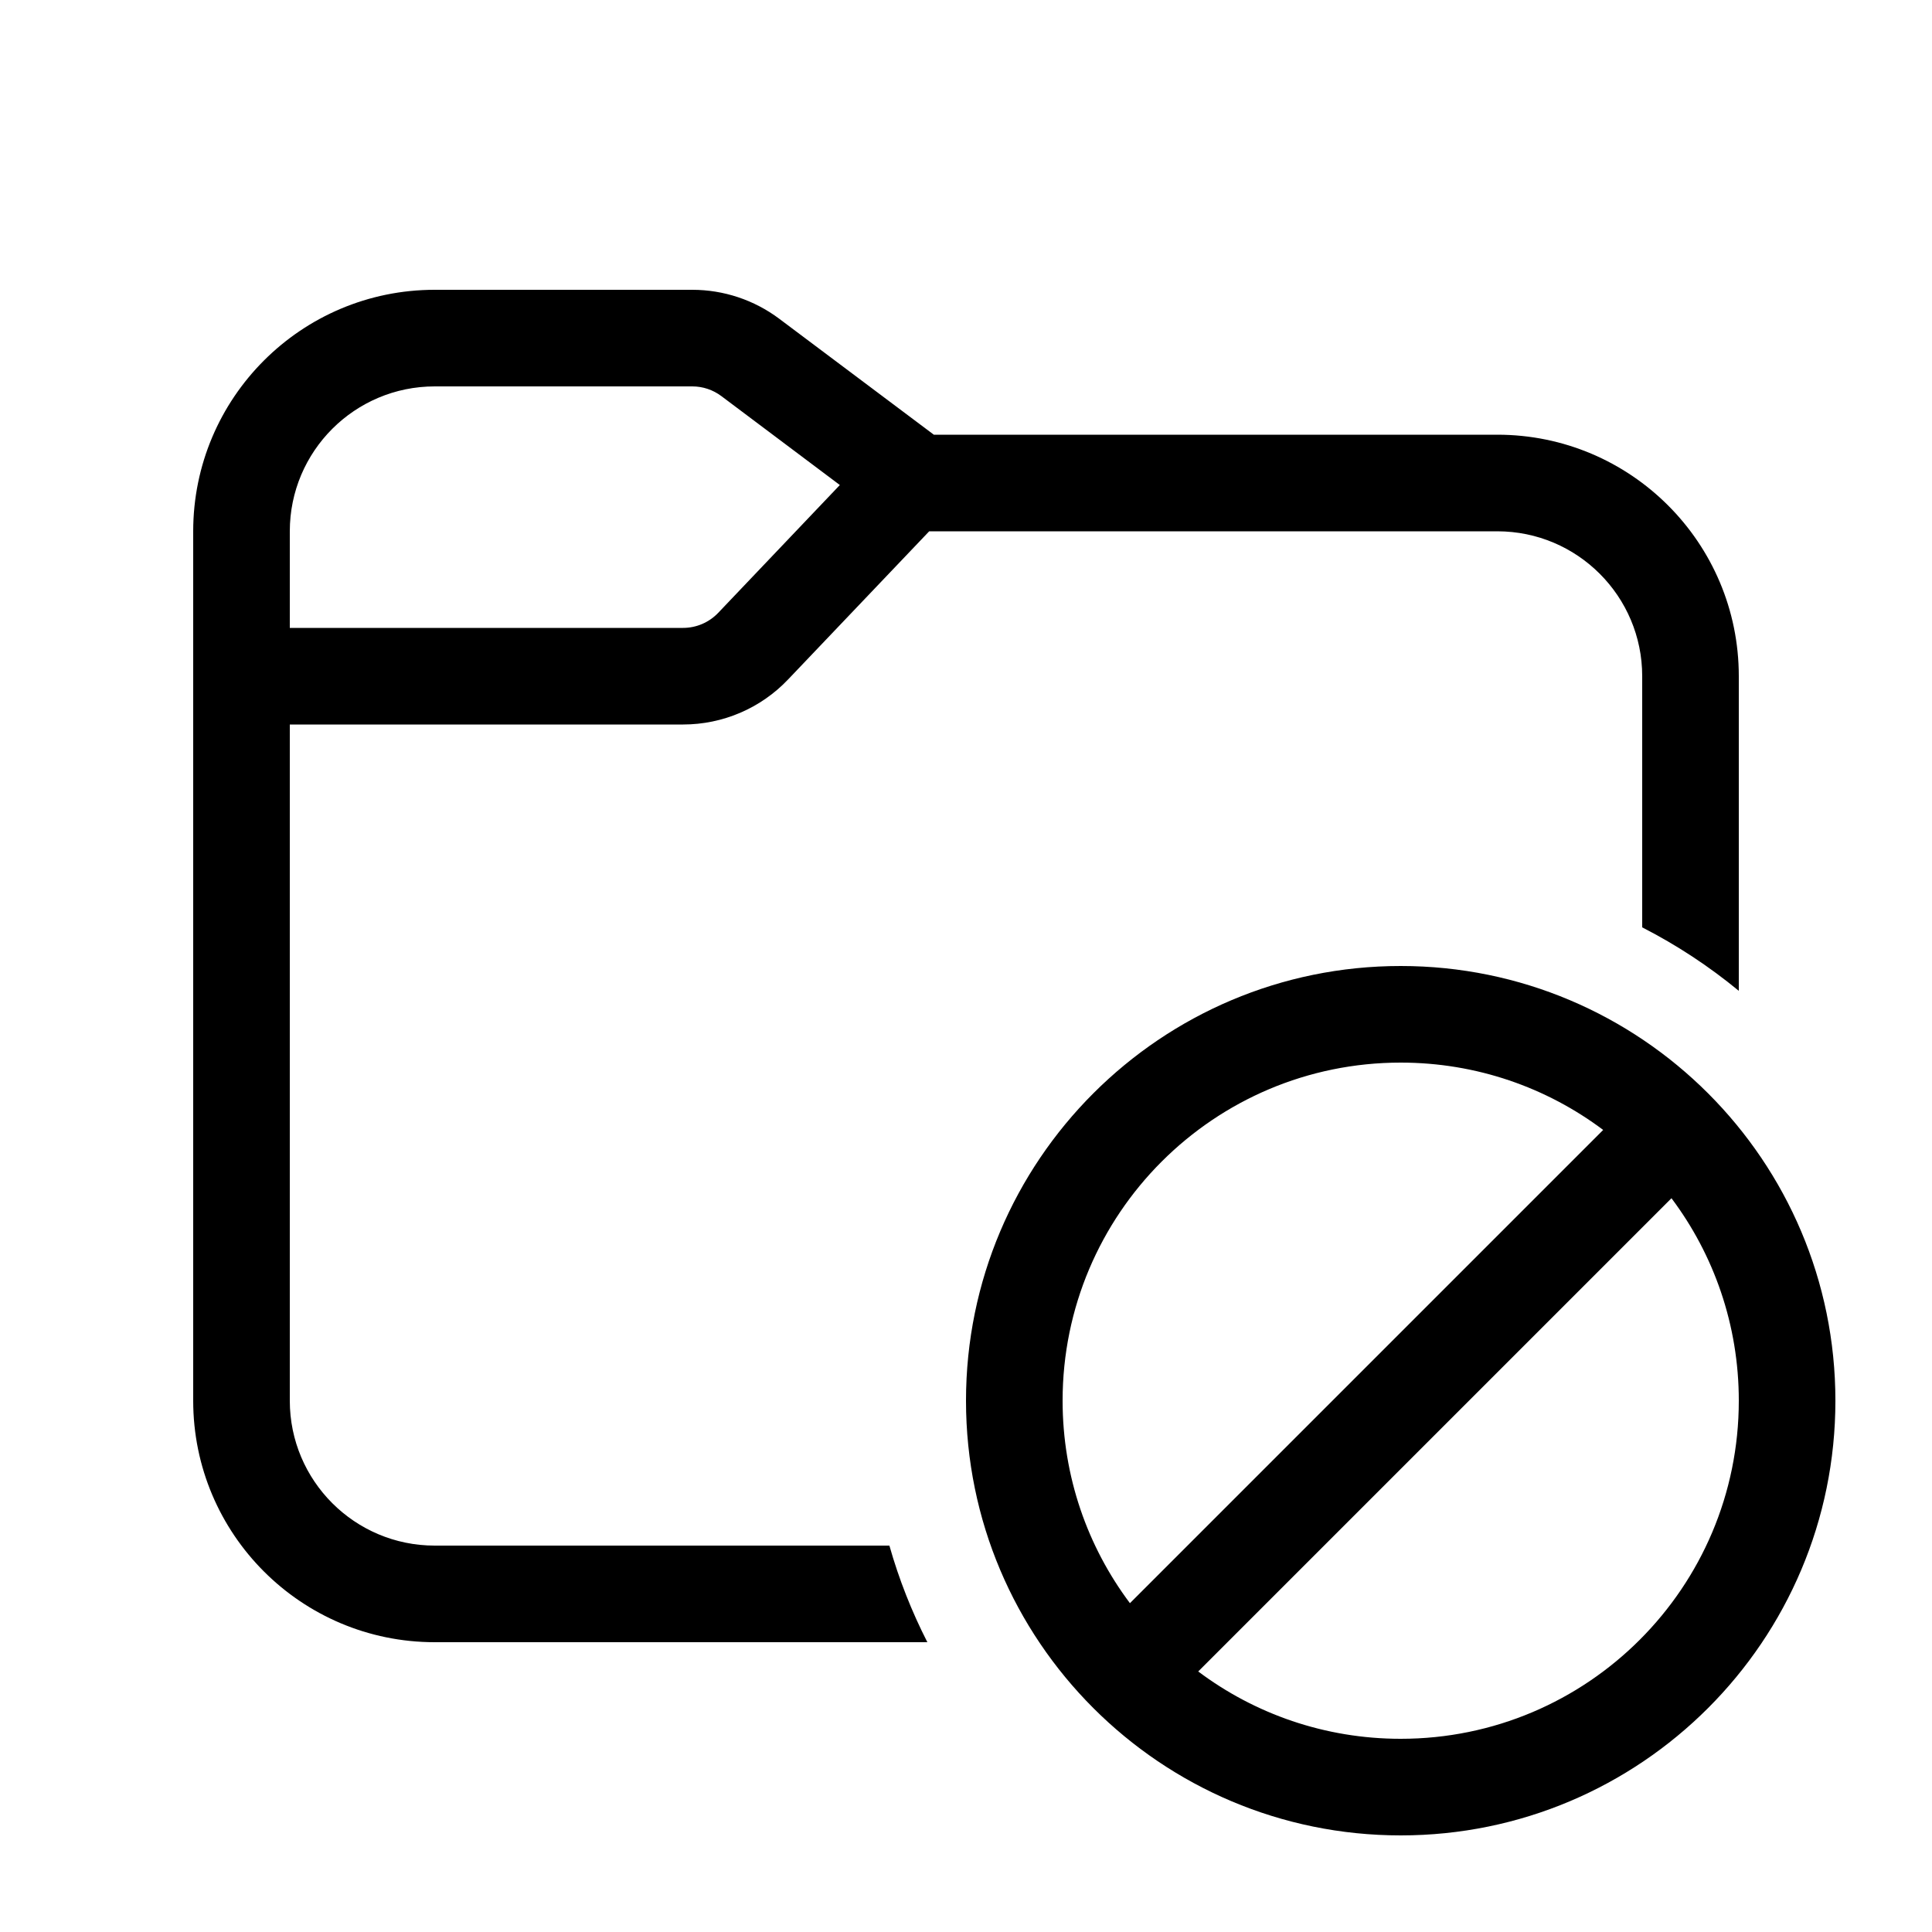
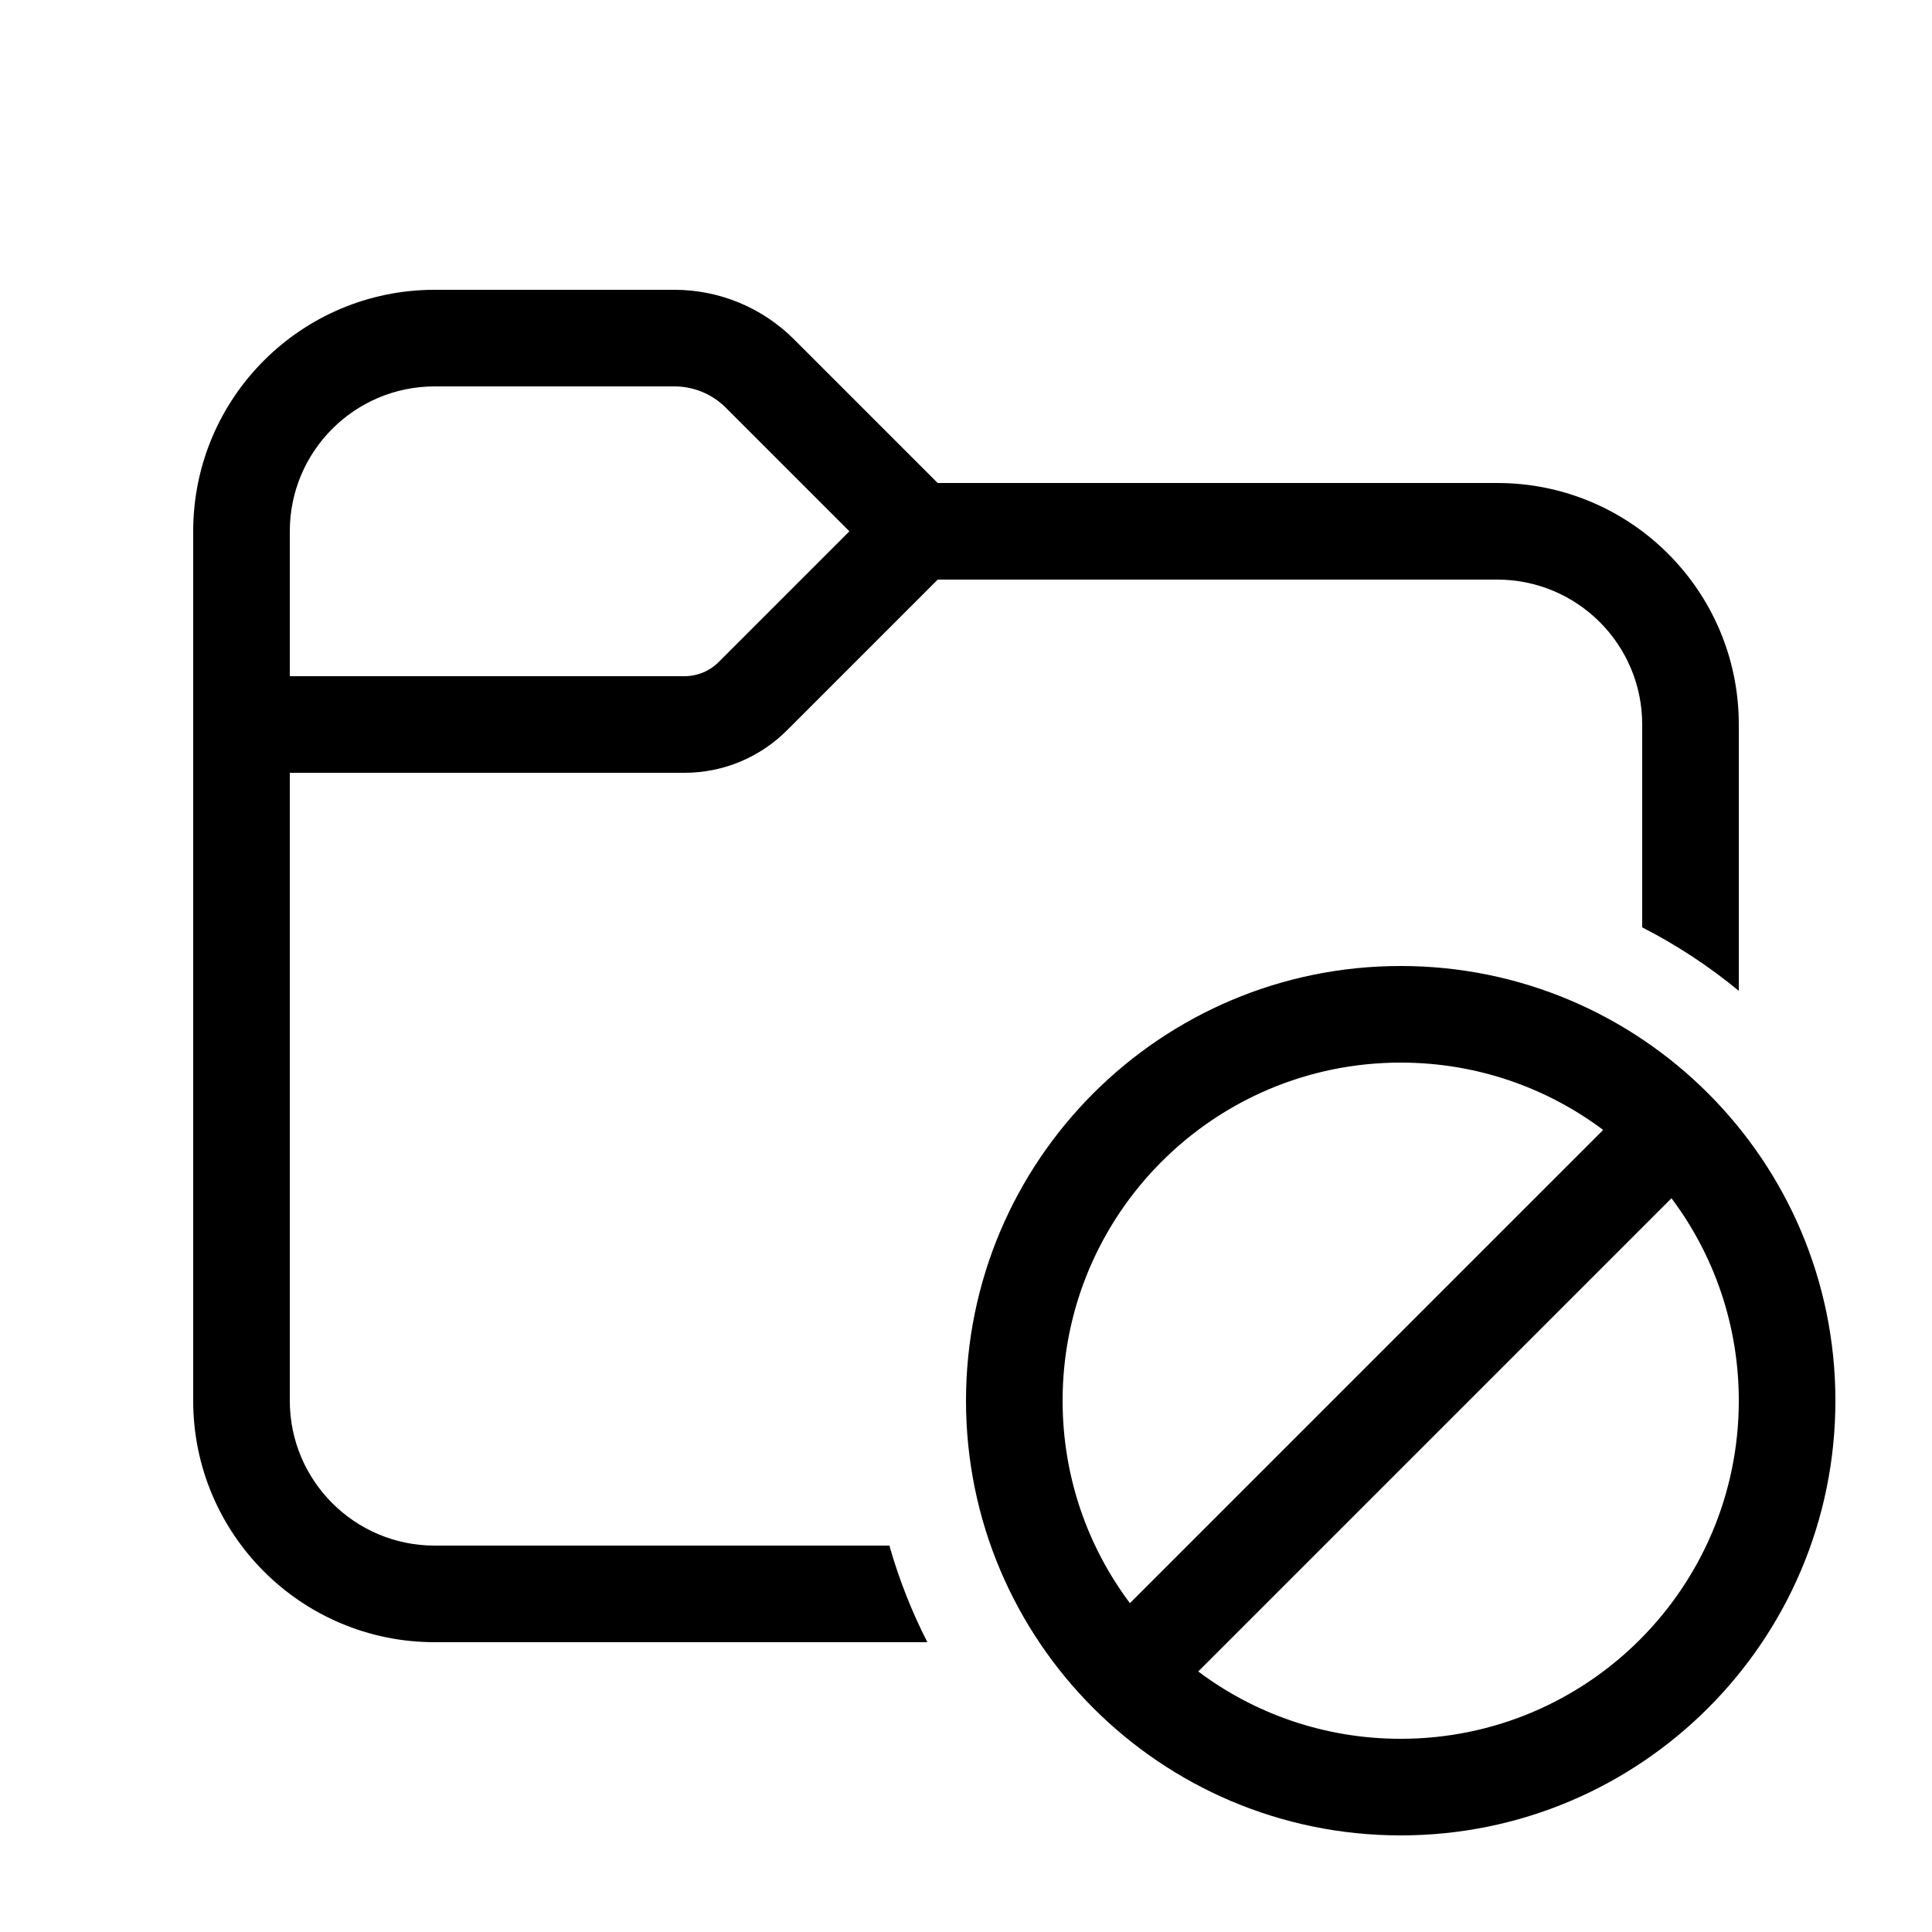
<svg xmlns="http://www.w3.org/2000/svg" viewBox="0 0 20 20" fill="none">
-   <path d="M2 5.5C2 4.119 3.119 3 4.5 3H7.167C7.491 3 7.807 3.105 8.067 3.3L9.667 4.5L15.5 4.5C16.881 4.5 18 5.619 18 7V10.257C17.693 10.004 17.358 9.783 17 9.6V7C17 6.172 16.328 5.5 15.5 5.5L9.619 5.5L8.158 7.034C7.875 7.332 7.482 7.5 7.071 7.5H3V14.5C3 15.328 3.672 16 4.5 16H9.207C9.306 16.349 9.438 16.683 9.6 17H4.5C3.119 17 2 15.881 2 14.5V5.5ZM4.5 4C3.672 4 3 4.672 3 5.5V6.5L7.071 6.5C7.208 6.5 7.339 6.444 7.434 6.345L8.694 5.021L7.467 4.1C7.38 4.035 7.275 4 7.167 4L4.5 4ZM10 14.5C10 12.015 12.015 10 14.5 10C16.985 10 19 12.015 19 14.5C19 16.985 16.985 19 14.5 19C12.015 19 10 16.985 10 14.5ZM14.5 11C12.567 11 11 12.567 11 14.5C11 15.286 11.259 16.012 11.697 16.596L16.596 11.697C16.012 11.259 15.286 11 14.5 11ZM17.303 12.404L12.404 17.303C12.988 17.741 13.714 18 14.5 18C16.433 18 18 16.433 18 14.5C18 13.714 17.741 12.988 17.303 12.404Z" fill="currentColor" />
+   <path d="M4.5 3C3.119 3 2 4.119 2 5.5V14.5C2 15.881 3.119 17 4.5 17H9.6C9.438 16.683 9.306 16.349 9.207 16H4.5C3.672 16 3 15.328 3 14.5V8H7.086C7.484 8 7.865 7.842 8.146 7.561L9.707 6H15.5C16.328 6 17 6.672 17 7.5V9.6C17.358 9.783 17.693 10.004 18 10.257V7.5C18 6.119 16.881 5 15.5 5H9.707L8.22 3.513C7.891 3.184 7.446 3 6.982 3H4.5ZM3 5.5C3 4.672 3.672 4 4.5 4H6.982C7.181 4 7.372 4.079 7.513 4.22L8.793 5.5L7.439 6.854C7.346 6.947 7.218 7 7.086 7H3V5.5ZM10 14.5C10 16.985 12.015 19 14.5 19C16.985 19 19 16.985 19 14.5C19 12.015 16.985 10 14.5 10C12.015 10 10 12.015 10 14.5ZM11 14.5C11 12.567 12.567 11 14.5 11C15.286 11 16.012 11.259 16.596 11.697L11.697 16.596C11.259 16.012 11 15.286 11 14.5ZM14.5 18C13.714 18 12.988 17.741 12.404 17.303L17.303 12.404C17.741 12.988 18 13.714 18 14.5C18 16.433 16.433 18 14.5 18Z" fill="currentColor" />
</svg>
